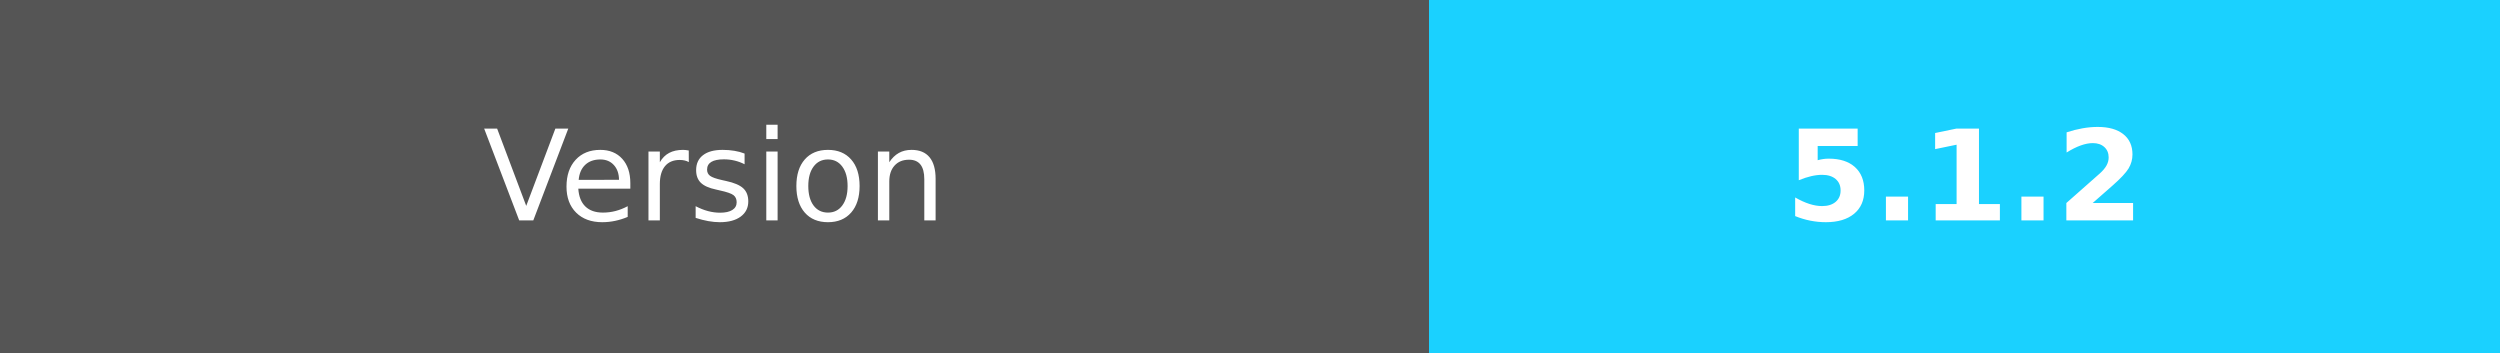
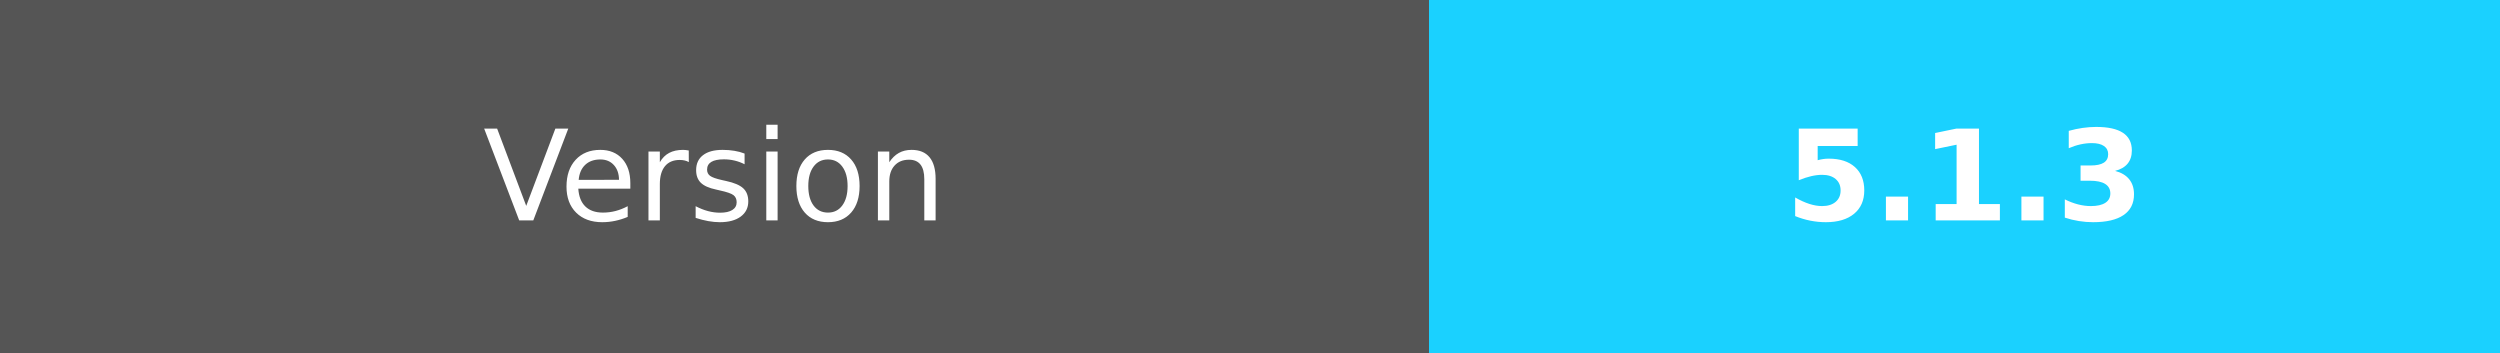
- <svg xmlns="http://www.w3.org/2000/svg" width="198.5" height="28" role="img" aria-label="Version:5.1.2">
+ <svg xmlns="http://www.w3.org/2000/svg" width="198.5" height="28" role="img" aria-label="Version:5.1.3">
  <g shape-rendering="crispEdges">
    <rect width="113.5" height="28" fill="#555" />
    <rect x="113.5" width="85" height="28" fill="#1ad1ff" />
  </g>
  <g fill="#fff" text-anchor="middle" font-family="Verdana,Geneva,DejaVu Sans,sans-serif" text-rendering="geometricPrecision" font-size="100">
    <text fill="#fff" x="567.5" y="175" transform="scale(.1)" textLength="450">Version</text>
-     <text fill="#fff" x="1560" y="175" font-weight="bold" transform="scale(.1)" textLength="320">5.1.2</text>
+     <text fill="#fff" x="1560" y="175" font-weight="bold" transform="scale(.1)" textLength="320">5.1.3</text>
  </g>
</svg>
